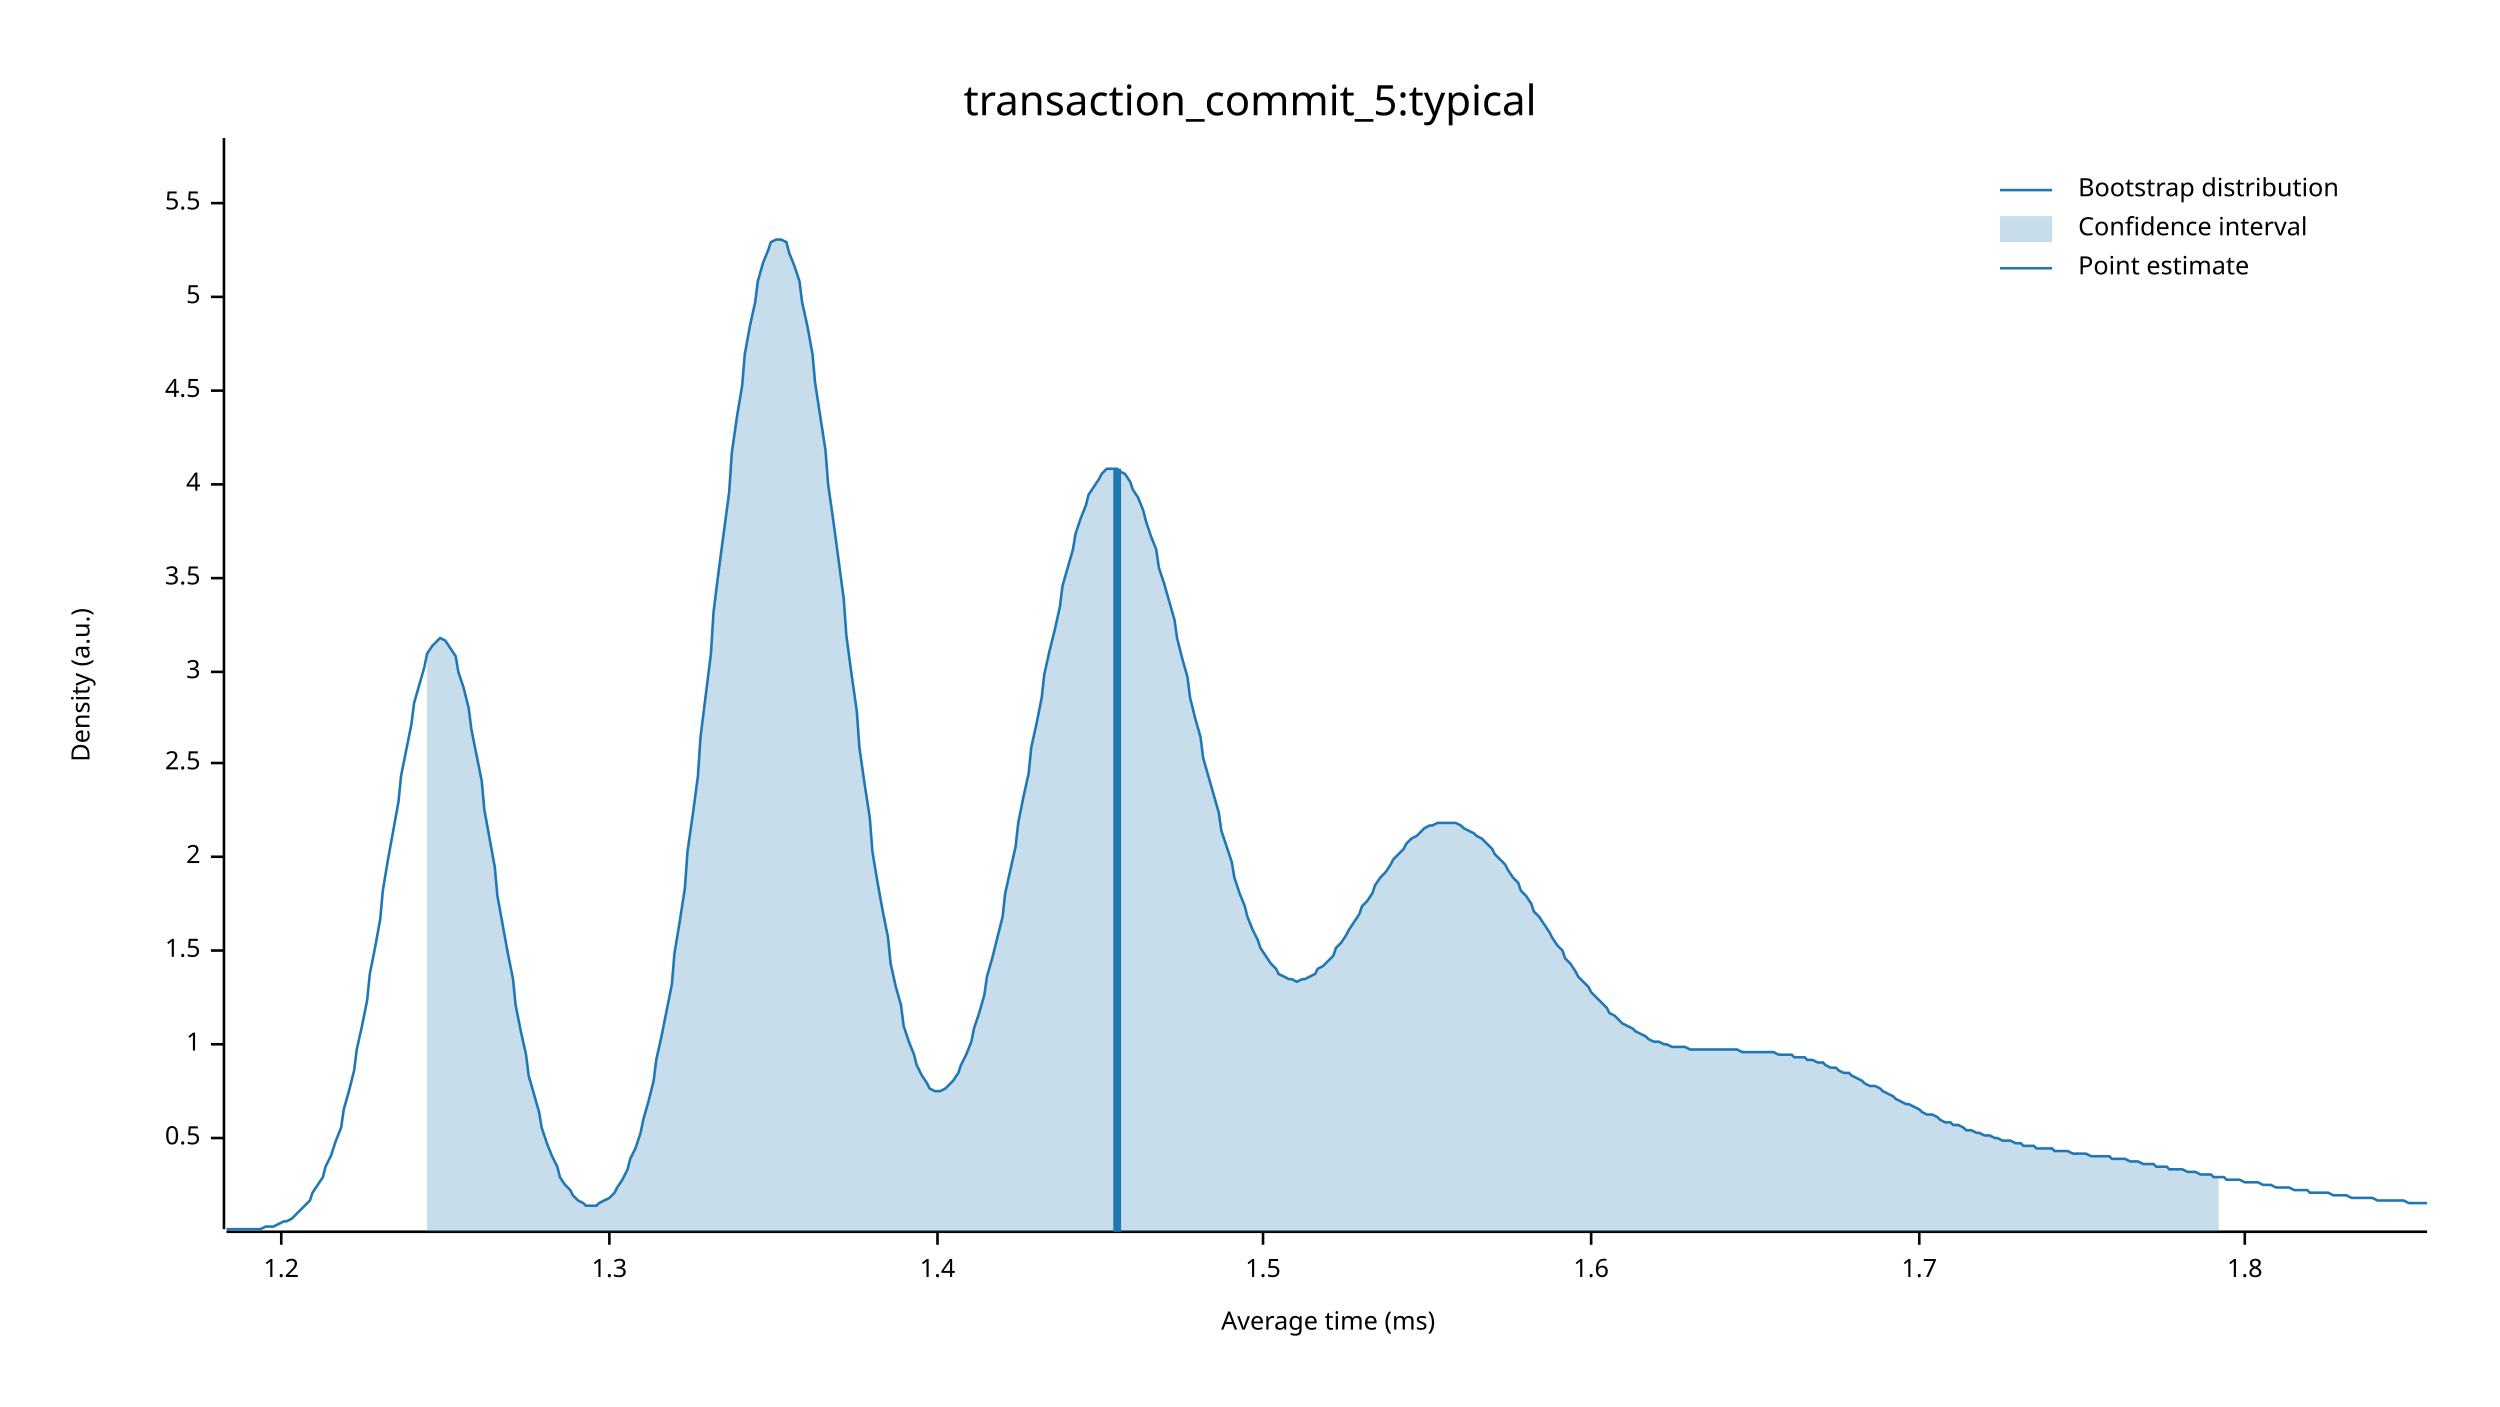
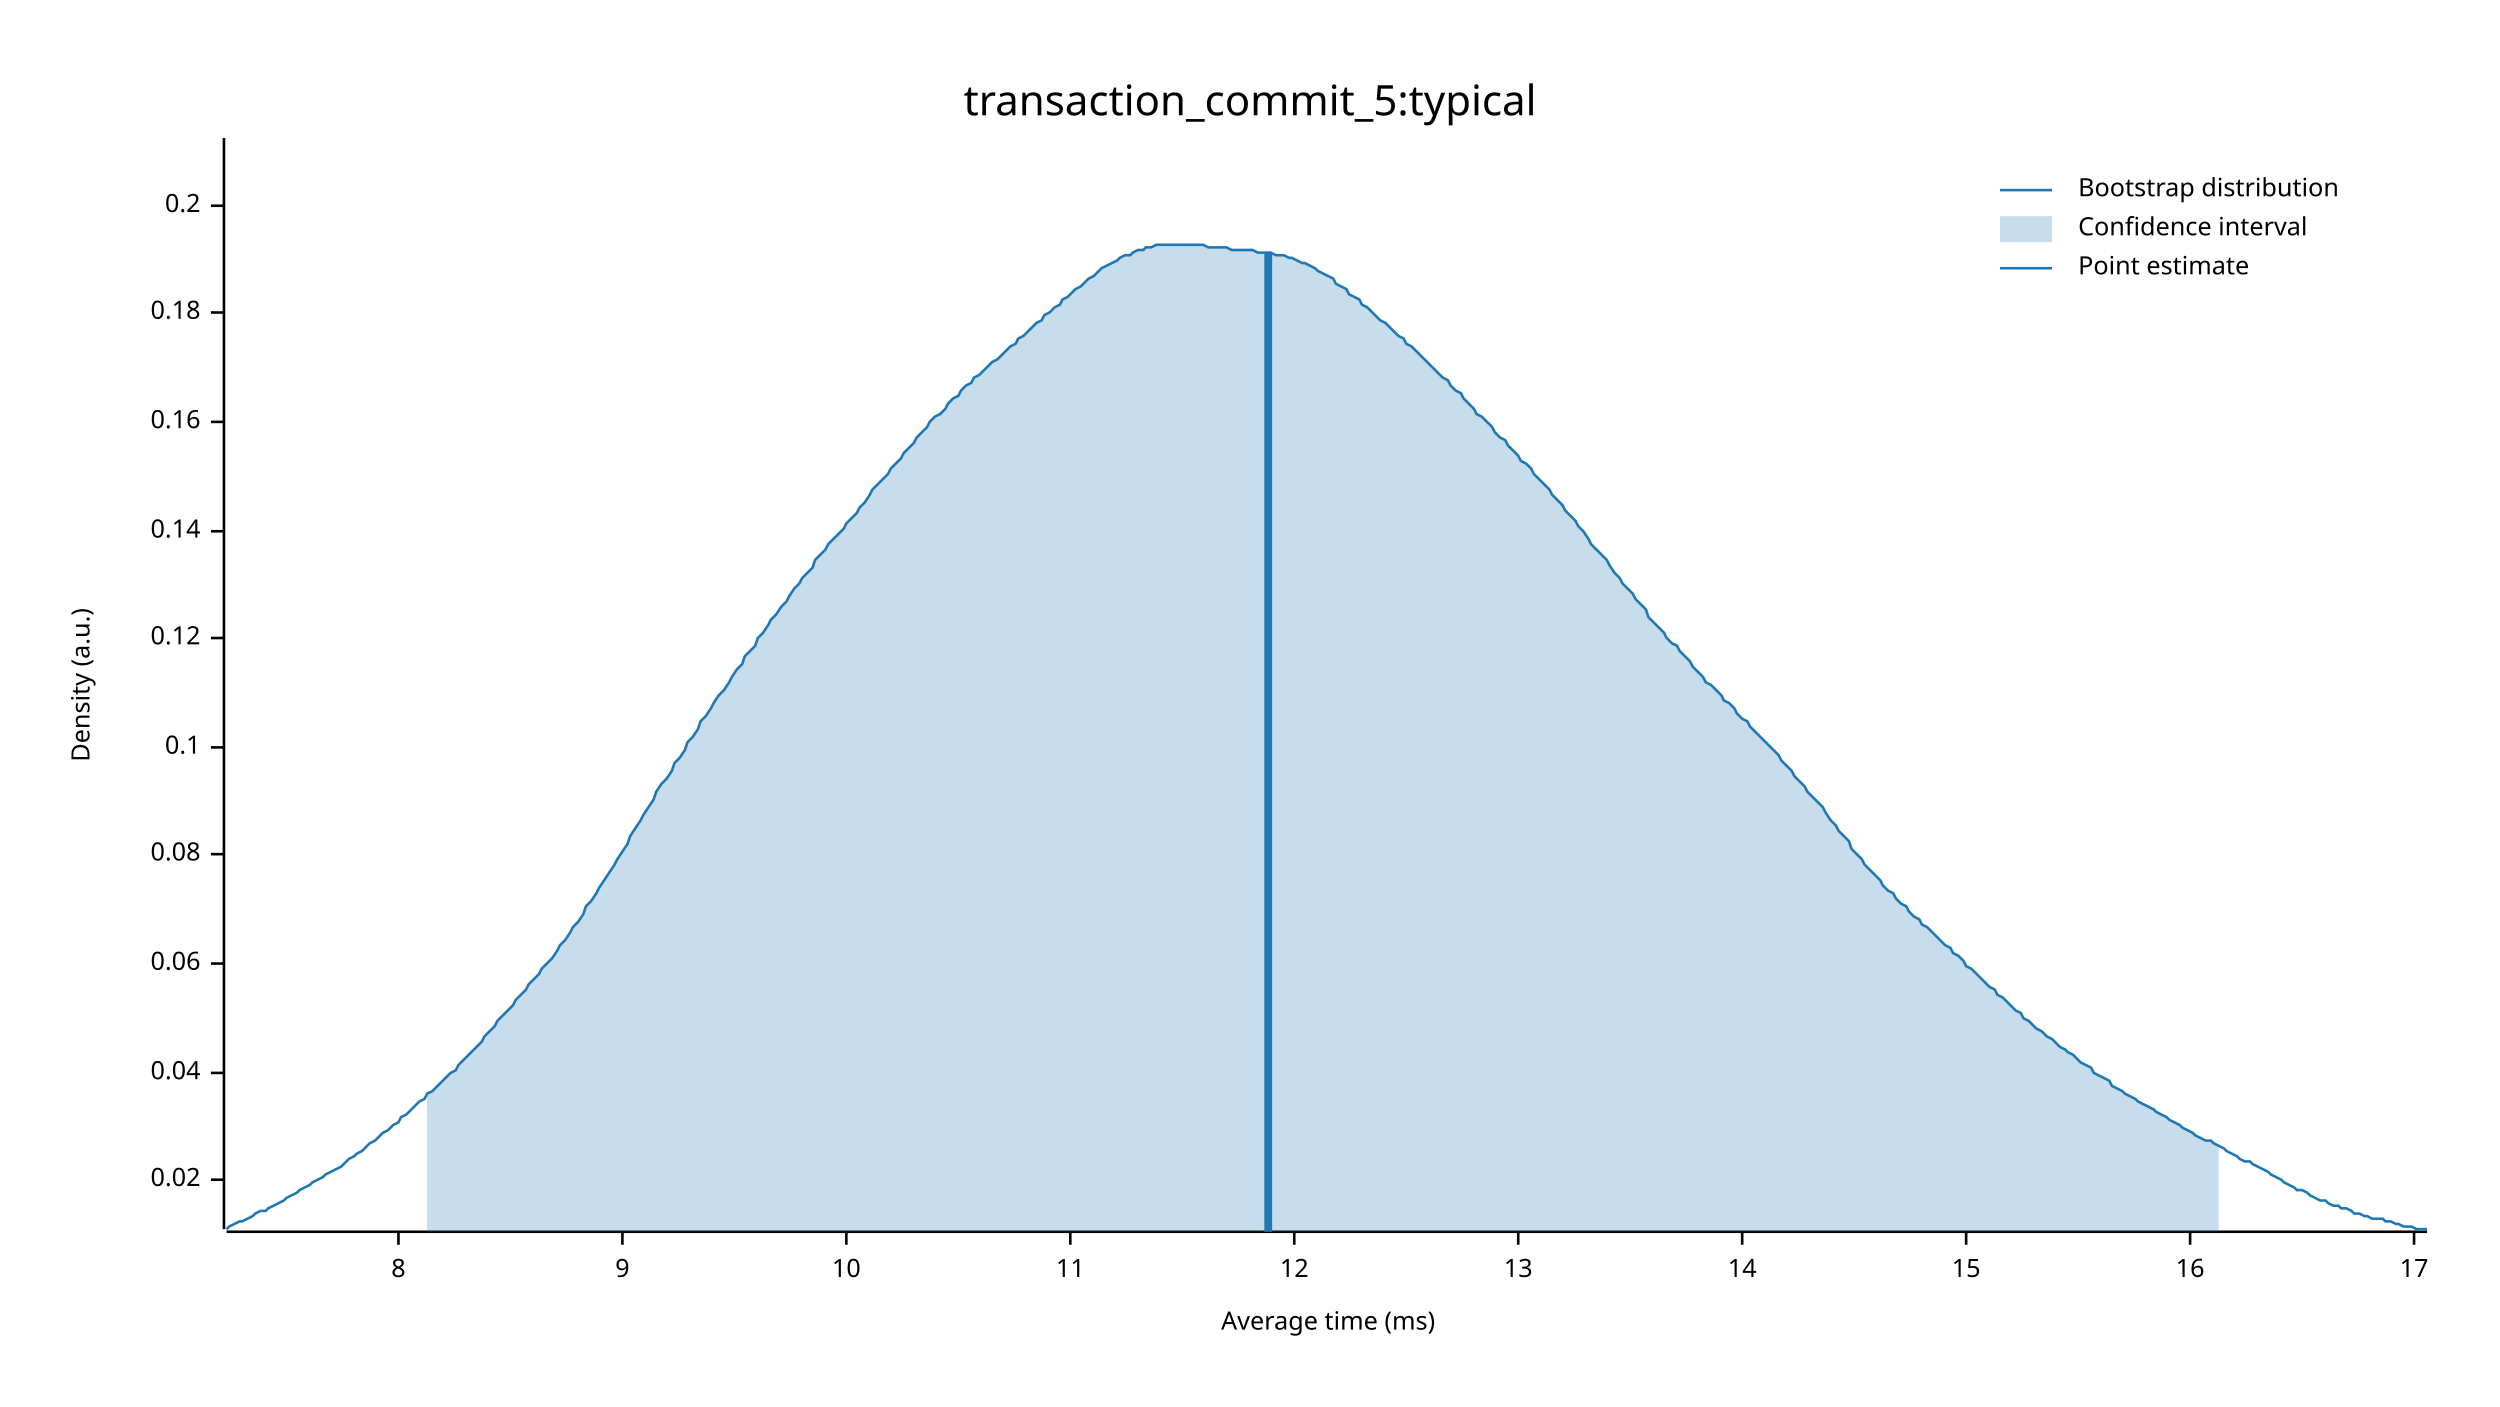
<svg xmlns="http://www.w3.org/2000/svg" width="960" height="540" viewBox="0 0 960 540">
  <text x="480" y="32" dy="0.76em" text-anchor="middle" font-family="sans-serif" font-size="16.129" opacity="1" fill="#000000">
transaction_commit_5:typical
</text>
  <text x="27" y="263" dy="0.76em" text-anchor="middle" font-family="sans-serif" font-size="9.677" opacity="1" fill="#000000" transform="rotate(270, 27, 263)">
Density (a.u.)
</text>
  <text x="510" y="513" dy="-0.5ex" text-anchor="middle" font-family="sans-serif" font-size="9.677" opacity="1" fill="#000000">
Average time (ms)
</text>
  <polyline fill="none" opacity="1" stroke="#000000" stroke-width="1" points="86,53 86,472 " />
-   <text x="77" y="437" dy="0.5ex" text-anchor="end" font-family="sans-serif" font-size="9.677" opacity="1" fill="#000000">
- 0.5
+   <text x="77" y="453" dy="0.5ex" text-anchor="end" font-family="sans-serif" font-size="9.677" opacity="1" fill="#000000">
+ 0.02
</text>
-   <polyline fill="none" opacity="1" stroke="#000000" stroke-width="1" points="81,437 86,437 " />
-   <text x="77" y="401" dy="0.5ex" text-anchor="end" font-family="sans-serif" font-size="9.677" opacity="1" fill="#000000">
- 1
+   <polyline fill="none" opacity="1" stroke="#000000" stroke-width="1" points="81,453 86,453 " />
+   <text x="77" y="412" dy="0.5ex" text-anchor="end" font-family="sans-serif" font-size="9.677" opacity="1" fill="#000000">
+ 0.04
</text>
-   <polyline fill="none" opacity="1" stroke="#000000" stroke-width="1" points="81,401 86,401 " />
-   <text x="77" y="365" dy="0.5ex" text-anchor="end" font-family="sans-serif" font-size="9.677" opacity="1" fill="#000000">
- 1.5
+   <polyline fill="none" opacity="1" stroke="#000000" stroke-width="1" points="81,412 86,412 " />
+   <text x="77" y="370" dy="0.5ex" text-anchor="end" font-family="sans-serif" font-size="9.677" opacity="1" fill="#000000">
+ 0.06
</text>
-   <polyline fill="none" opacity="1" stroke="#000000" stroke-width="1" points="81,365 86,365 " />
-   <text x="77" y="329" dy="0.5ex" text-anchor="end" font-family="sans-serif" font-size="9.677" opacity="1" fill="#000000">
- 2
+   <polyline fill="none" opacity="1" stroke="#000000" stroke-width="1" points="81,370 86,370 " />
+   <text x="77" y="328" dy="0.5ex" text-anchor="end" font-family="sans-serif" font-size="9.677" opacity="1" fill="#000000">
+ 0.08
</text>
-   <polyline fill="none" opacity="1" stroke="#000000" stroke-width="1" points="81,329 86,329 " />
-   <text x="77" y="293" dy="0.5ex" text-anchor="end" font-family="sans-serif" font-size="9.677" opacity="1" fill="#000000">
- 2.5
+   <polyline fill="none" opacity="1" stroke="#000000" stroke-width="1" points="81,328 86,328 " />
+   <text x="77" y="287" dy="0.5ex" text-anchor="end" font-family="sans-serif" font-size="9.677" opacity="1" fill="#000000">
+ 0.1
</text>
-   <polyline fill="none" opacity="1" stroke="#000000" stroke-width="1" points="81,293 86,293 " />
-   <text x="77" y="258" dy="0.5ex" text-anchor="end" font-family="sans-serif" font-size="9.677" opacity="1" fill="#000000">
- 3
+   <polyline fill="none" opacity="1" stroke="#000000" stroke-width="1" points="81,287 86,287 " />
+   <text x="77" y="245" dy="0.5ex" text-anchor="end" font-family="sans-serif" font-size="9.677" opacity="1" fill="#000000">
+ 0.12
</text>
-   <polyline fill="none" opacity="1" stroke="#000000" stroke-width="1" points="81,258 86,258 " />
-   <text x="77" y="222" dy="0.5ex" text-anchor="end" font-family="sans-serif" font-size="9.677" opacity="1" fill="#000000">
- 3.5
+   <polyline fill="none" opacity="1" stroke="#000000" stroke-width="1" points="81,245 86,245 " />
+   <text x="77" y="204" dy="0.5ex" text-anchor="end" font-family="sans-serif" font-size="9.677" opacity="1" fill="#000000">
+ 0.14
</text>
-   <polyline fill="none" opacity="1" stroke="#000000" stroke-width="1" points="81,222 86,222 " />
-   <text x="77" y="186" dy="0.5ex" text-anchor="end" font-family="sans-serif" font-size="9.677" opacity="1" fill="#000000">
- 4
+   <polyline fill="none" opacity="1" stroke="#000000" stroke-width="1" points="81,204 86,204 " />
+   <text x="77" y="162" dy="0.5ex" text-anchor="end" font-family="sans-serif" font-size="9.677" opacity="1" fill="#000000">
+ 0.16
</text>
-   <polyline fill="none" opacity="1" stroke="#000000" stroke-width="1" points="81,186 86,186 " />
-   <text x="77" y="150" dy="0.5ex" text-anchor="end" font-family="sans-serif" font-size="9.677" opacity="1" fill="#000000">
- 4.5
+   <polyline fill="none" opacity="1" stroke="#000000" stroke-width="1" points="81,162 86,162 " />
+   <text x="77" y="120" dy="0.5ex" text-anchor="end" font-family="sans-serif" font-size="9.677" opacity="1" fill="#000000">
+ 0.18
</text>
-   <polyline fill="none" opacity="1" stroke="#000000" stroke-width="1" points="81,150 86,150 " />
-   <text x="77" y="114" dy="0.5ex" text-anchor="end" font-family="sans-serif" font-size="9.677" opacity="1" fill="#000000">
- 5
+   <polyline fill="none" opacity="1" stroke="#000000" stroke-width="1" points="81,120 86,120 " />
+   <text x="77" y="79" dy="0.5ex" text-anchor="end" font-family="sans-serif" font-size="9.677" opacity="1" fill="#000000">
+ 0.2
</text>
-   <polyline fill="none" opacity="1" stroke="#000000" stroke-width="1" points="81,114 86,114 " />
-   <text x="77" y="78" dy="0.5ex" text-anchor="end" font-family="sans-serif" font-size="9.677" opacity="1" fill="#000000">
- 5.5
+   <polyline fill="none" opacity="1" stroke="#000000" stroke-width="1" points="81,79 86,79 " />
+   <polyline fill="none" opacity="1" stroke="#000000" stroke-width="1" points="87,473 932,473 " />
+   <text x="153" y="483" dy="0.76em" text-anchor="middle" font-family="sans-serif" font-size="9.677" opacity="1" fill="#000000">
+ 8
</text>
-   <polyline fill="none" opacity="1" stroke="#000000" stroke-width="1" points="81,78 86,78 " />
-   <polyline fill="none" opacity="1" stroke="#000000" stroke-width="1" points="87,473 932,473 " />
-   <text x="108" y="483" dy="0.76em" text-anchor="middle" font-family="sans-serif" font-size="9.677" opacity="1" fill="#000000">
- 1.2
+   <polyline fill="none" opacity="1" stroke="#000000" stroke-width="1" points="153,473 153,478 " />
+   <text x="239" y="483" dy="0.76em" text-anchor="middle" font-family="sans-serif" font-size="9.677" opacity="1" fill="#000000">
+ 9
</text>
-   <polyline fill="none" opacity="1" stroke="#000000" stroke-width="1" points="108,473 108,478 " />
-   <text x="234" y="483" dy="0.76em" text-anchor="middle" font-family="sans-serif" font-size="9.677" opacity="1" fill="#000000">
- 1.3
+   <polyline fill="none" opacity="1" stroke="#000000" stroke-width="1" points="239,473 239,478 " />
+   <text x="325" y="483" dy="0.76em" text-anchor="middle" font-family="sans-serif" font-size="9.677" opacity="1" fill="#000000">
+ 10
</text>
-   <polyline fill="none" opacity="1" stroke="#000000" stroke-width="1" points="234,473 234,478 " />
-   <text x="360" y="483" dy="0.76em" text-anchor="middle" font-family="sans-serif" font-size="9.677" opacity="1" fill="#000000">
- 1.4
+   <polyline fill="none" opacity="1" stroke="#000000" stroke-width="1" points="325,473 325,478 " />
+   <text x="411" y="483" dy="0.76em" text-anchor="middle" font-family="sans-serif" font-size="9.677" opacity="1" fill="#000000">
+ 11
</text>
-   <polyline fill="none" opacity="1" stroke="#000000" stroke-width="1" points="360,473 360,478 " />
-   <text x="485" y="483" dy="0.76em" text-anchor="middle" font-family="sans-serif" font-size="9.677" opacity="1" fill="#000000">
- 1.5
+   <polyline fill="none" opacity="1" stroke="#000000" stroke-width="1" points="411,473 411,478 " />
+   <text x="497" y="483" dy="0.76em" text-anchor="middle" font-family="sans-serif" font-size="9.677" opacity="1" fill="#000000">
+ 12
</text>
-   <polyline fill="none" opacity="1" stroke="#000000" stroke-width="1" points="485,473 485,478 " />
-   <text x="611" y="483" dy="0.76em" text-anchor="middle" font-family="sans-serif" font-size="9.677" opacity="1" fill="#000000">
- 1.6
+   <polyline fill="none" opacity="1" stroke="#000000" stroke-width="1" points="497,473 497,478 " />
+   <text x="583" y="483" dy="0.76em" text-anchor="middle" font-family="sans-serif" font-size="9.677" opacity="1" fill="#000000">
+ 13
</text>
-   <polyline fill="none" opacity="1" stroke="#000000" stroke-width="1" points="611,473 611,478 " />
-   <text x="737" y="483" dy="0.76em" text-anchor="middle" font-family="sans-serif" font-size="9.677" opacity="1" fill="#000000">
- 1.7
+   <polyline fill="none" opacity="1" stroke="#000000" stroke-width="1" points="583,473 583,478 " />
+   <text x="669" y="483" dy="0.76em" text-anchor="middle" font-family="sans-serif" font-size="9.677" opacity="1" fill="#000000">
+ 14
</text>
-   <polyline fill="none" opacity="1" stroke="#000000" stroke-width="1" points="737,473 737,478 " />
-   <text x="862" y="483" dy="0.76em" text-anchor="middle" font-family="sans-serif" font-size="9.677" opacity="1" fill="#000000">
- 1.8
+   <polyline fill="none" opacity="1" stroke="#000000" stroke-width="1" points="669,473 669,478 " />
+   <text x="755" y="483" dy="0.76em" text-anchor="middle" font-family="sans-serif" font-size="9.677" opacity="1" fill="#000000">
+ 15
</text>
-   <polyline fill="none" opacity="1" stroke="#000000" stroke-width="1" points="862,473 862,478 " />
-   <polyline fill="none" opacity="1" stroke="#1F78B4" stroke-width="1" points="87,472 88,472 90,472 92,472 93,472 95,472 97,472 98,472 100,472 102,471 103,471 105,471 107,470 109,469 110,469 112,468 114,466 115,465 117,463 119,461 120,458 122,455 124,452 125,448 127,444 129,438 131,433 132,426 134,419 136,411 137,403 139,394 141,384 142,374 144,364 146,353 147,342 149,330 151,319 153,308 154,298 156,288 158,278 159,270 161,263 163,256 164,251 166,248 168,246 169,245 171,246 173,249 175,252 176,258 178,264 180,272 181,280 183,290 185,300 186,311 188,322 190,333 191,344 193,355 195,366 197,376 198,386 200,396 202,405 203,413 205,420 207,427 208,433 210,439 212,444 214,448 215,452 217,455 219,457 220,459 222,461 224,462 225,463 227,463 229,463 230,462 232,461 234,460 236,458 237,456 239,453 241,449 242,445 244,441 246,435 247,430 249,423 251,415 252,407 254,398 256,388 258,378 259,366 261,354 263,341 264,327 266,313 268,298 269,283 271,267 273,251 274,235 276,219 278,204 280,189 281,174 283,160 285,148 286,136 288,125 290,116 291,108 293,101 295,96 296,93 298,92 300,92 302,93 303,97 305,102 307,108 308,116 310,125 312,136 313,147 315,160 317,173 318,186 320,200 322,215 324,230 325,244 327,259 329,273 330,287 332,301 334,314 335,327 337,339 339,350 341,360 342,370 344,379 346,386 347,394 349,400 351,405 352,409 354,413 356,416 357,418 359,419 361,419 363,418 364,417 366,415 368,412 369,409 371,405 373,400 374,395 376,389 378,382 379,375 381,368 383,360 385,352 386,343 388,334 390,325 391,316 393,306 395,297 396,287 398,278 400,268 401,259 403,250 405,242 407,233 408,225 410,218 412,211 413,205 415,199 417,194 418,190 420,187 422,184 423,182 425,180 427,180 429,180 430,181 432,182 434,185 435,188 437,191 439,196 440,200 442,206 444,211 445,218 447,224 449,231 451,238 452,245 454,253 456,260 457,268 459,276 461,283 462,291 464,298 466,305 468,312 469,319 471,325 473,331 474,337 476,343 478,348 479,352 481,357 483,361 484,364 486,367 488,370 490,372 491,374 493,375 495,376 496,376 498,377 500,376 501,376 503,375 505,374 506,372 508,371 510,369 512,367 513,364 515,362 517,359 518,357 520,354 522,351 523,348 525,346 527,343 528,340 530,337 532,335 534,332 535,330 537,328 539,326 540,324 542,322 544,321 545,320 547,318 549,317 550,317 552,316 554,316 556,316 557,316 559,316 561,317 562,318 564,319 566,320 567,321 569,322 571,324 573,326 574,328 576,330 578,332 579,334 581,337 583,339 584,342 586,344 588,347 589,350 591,352 593,355 595,358 596,360 598,363 600,365 601,368 603,370 605,373 606,375 608,377 610,379 611,381 613,383 615,385 617,387 618,389 620,390 622,392 623,393 625,394 627,395 628,396 630,397 632,398 633,399 635,400 637,400 639,401 640,401 642,402 644,402 645,402 647,402 649,403 650,403 652,403 654,403 655,403 657,403 659,403 661,403 662,403 664,403 666,403 667,403 669,404 671,404 672,404 674,404 676,404 677,404 679,404 681,404 683,405 684,405 686,405 688,405 689,406 691,406 693,406 694,407 696,407 698,408 700,408 701,409 703,410 705,410 706,411 708,412 710,412 711,413 713,414 715,415 716,416 718,417 720,417 722,418 723,419 725,420 727,421 728,422 730,423 732,424 733,424 735,425 737,426 738,427 740,428 742,428 744,429 745,430 747,431 749,431 750,432 752,432 754,433 755,434 757,434 759,435 760,435 762,436 764,436 766,437 767,437 769,438 771,438 772,438 774,439 776,439 777,440 779,440 781,440 782,441 784,441 786,441 788,441 789,442 791,442 793,442 794,442 796,443 798,443 799,443 801,443 803,444 804,444 806,444 808,444 810,444 811,445 813,445 815,445 816,445 818,446 820,446 821,446 823,447 825,447 827,447 828,448 830,448 832,448 833,449 835,449 837,449 838,449 840,450 842,450 843,450 845,451 847,451 849,451 850,452 852,452 854,452 855,453 857,453 859,453 860,453 862,454 864,454 865,454 867,454 869,455 871,455 872,455 874,456 876,456 877,456 879,456 881,457 882,457 884,457 886,457 887,458 889,458 891,458 893,458 894,458 896,459 898,459 899,459 901,459 903,460 904,460 906,460 908,460 909,460 911,460 913,461 915,461 916,461 918,461 920,461 921,461 923,461 925,462 926,462 928,462 930,462 932,462 " />
-   <polygon opacity="0.25" fill="#1F78B4" points="164,251 166,248 168,246 169,245 171,246 173,249 175,252 176,258 178,264 180,272 181,280 183,290 185,300 186,311 188,322 190,333 191,344 193,355 195,366 197,376 198,386 200,396 202,405 203,413 205,420 207,427 208,433 210,439 212,444 214,448 215,452 217,455 219,457 220,459 222,461 224,462 225,463 227,463 229,463 230,462 232,461 234,460 236,458 237,456 239,453 241,449 242,445 244,441 246,435 247,430 249,423 251,415 252,407 254,398 256,388 258,378 259,366 261,354 263,341 264,327 266,313 268,298 269,283 271,267 273,251 274,235 276,219 278,204 280,189 281,174 283,160 285,148 286,136 288,125 290,116 291,108 293,101 295,96 296,93 298,92 300,92 302,93 303,97 305,102 307,108 308,116 310,125 312,136 313,147 315,160 317,173 318,186 320,200 322,215 324,230 325,244 327,259 329,273 330,287 332,301 334,314 335,327 337,339 339,350 341,360 342,370 344,379 346,386 347,394 349,400 351,405 352,409 354,413 356,416 357,418 359,419 361,419 363,418 364,417 366,415 368,412 369,409 371,405 373,400 374,395 376,389 378,382 379,375 381,368 383,360 385,352 386,343 388,334 390,325 391,316 393,306 395,297 396,287 398,278 400,268 401,259 403,250 405,242 407,233 408,225 410,218 412,211 413,205 415,199 417,194 418,190 420,187 422,184 423,182 425,180 427,180 429,180 430,181 432,182 434,185 435,188 437,191 439,196 440,200 442,206 444,211 445,218 447,224 449,231 451,238 452,245 454,253 456,260 457,268 459,276 461,283 462,291 464,298 466,305 468,312 469,319 471,325 473,331 474,337 476,343 478,348 479,352 481,357 483,361 484,364 486,367 488,370 490,372 491,374 493,375 495,376 496,376 498,377 500,376 501,376 503,375 505,374 506,372 508,371 510,369 512,367 513,364 515,362 517,359 518,357 520,354 522,351 523,348 525,346 527,343 528,340 530,337 532,335 534,332 535,330 537,328 539,326 540,324 542,322 544,321 545,320 547,318 549,317 550,317 552,316 554,316 556,316 557,316 559,316 561,317 562,318 564,319 566,320 567,321 569,322 571,324 573,326 574,328 576,330 578,332 579,334 581,337 583,339 584,342 586,344 588,347 589,350 591,352 593,355 595,358 596,360 598,363 600,365 601,368 603,370 605,373 606,375 608,377 610,379 611,381 613,383 615,385 617,387 618,389 620,390 622,392 623,393 625,394 627,395 628,396 630,397 632,398 633,399 635,400 637,400 639,401 640,401 642,402 644,402 645,402 647,402 649,403 650,403 652,403 654,403 655,403 657,403 659,403 661,403 662,403 664,403 666,403 667,403 669,404 671,404 672,404 674,404 676,404 677,404 679,404 681,404 683,405 684,405 686,405 688,405 689,406 691,406 693,406 694,407 696,407 698,408 700,408 701,409 703,410 705,410 706,411 708,412 710,412 711,413 713,414 715,415 716,416 718,417 720,417 722,418 723,419 725,420 727,421 728,422 730,423 732,424 733,424 735,425 737,426 738,427 740,428 742,428 744,429 745,430 747,431 749,431 750,432 752,432 754,433 755,434 757,434 759,435 760,435 762,436 764,436 766,437 767,437 769,438 771,438 772,438 774,439 776,439 777,440 779,440 781,440 782,441 784,441 786,441 788,441 789,442 791,442 793,442 794,442 796,443 798,443 799,443 801,443 803,444 804,444 806,444 808,444 810,444 811,445 813,445 815,445 816,445 818,446 820,446 821,446 823,447 825,447 827,447 828,448 830,448 832,448 833,449 835,449 837,449 838,449 840,450 842,450 843,450 845,451 847,451 849,451 850,452 852,452 852,473 164,473 " />
-   <polyline fill="none" opacity="1" stroke="#1F78B4" stroke-width="3" points="429,473 429,180 " />
+   <polyline fill="none" opacity="1" stroke="#000000" stroke-width="1" points="755,473 755,478 " />
+   <text x="841" y="483" dy="0.76em" text-anchor="middle" font-family="sans-serif" font-size="9.677" opacity="1" fill="#000000">
+ 16
+ </text>
+   <polyline fill="none" opacity="1" stroke="#000000" stroke-width="1" points="841,473 841,478 " />
+   <text x="927" y="483" dy="0.76em" text-anchor="middle" font-family="sans-serif" font-size="9.677" opacity="1" fill="#000000">
+ 17
+ </text>
+   <polyline fill="none" opacity="1" stroke="#000000" stroke-width="1" points="927,473 927,478 " />
+   <polyline fill="none" opacity="1" stroke="#1F78B4" stroke-width="1" points="87,472 88,471 90,470 92,469 93,469 95,468 97,467 98,466 100,465 102,465 103,464 105,463 107,462 109,461 110,460 112,459 114,458 115,457 117,456 119,455 120,454 122,453 124,452 125,451 127,450 129,449 131,448 132,447 134,445 136,444 137,443 139,442 141,440 142,439 144,438 146,436 147,435 149,434 151,432 153,431 154,429 156,428 158,426 159,425 161,423 163,422 164,420 166,419 168,417 169,416 171,414 173,412 175,411 176,409 178,407 180,405 181,404 183,402 185,400 186,398 188,396 190,394 191,392 193,390 195,388 197,386 198,384 200,382 202,380 203,378 205,376 207,374 208,372 210,370 212,368 214,365 215,363 217,361 219,358 220,356 222,354 224,351 225,348 227,346 229,343 230,341 232,338 234,335 236,332 237,330 239,327 241,324 242,321 244,318 246,315 247,313 249,310 251,307 252,304 254,301 256,299 258,296 259,293 261,291 263,288 264,285 266,283 268,280 269,277 271,275 273,272 274,270 276,267 278,265 280,262 281,260 283,257 285,255 286,252 288,250 290,248 291,245 293,243 295,240 296,238 298,236 300,233 302,231 303,229 305,226 307,224 308,222 310,220 312,218 313,215 315,213 317,211 318,209 320,207 322,205 324,203 325,201 327,199 329,197 330,195 332,193 334,190 335,188 337,186 339,184 341,182 342,180 344,178 346,176 347,174 349,172 351,170 352,168 354,166 356,164 357,162 359,160 361,159 363,157 364,155 366,153 368,152 369,150 371,148 373,147 374,145 376,144 378,142 379,141 381,139 383,138 385,136 386,135 388,133 390,132 391,130 393,129 395,127 396,126 398,124 400,123 401,121 403,120 405,118 407,117 408,115 410,114 412,112 413,111 415,110 417,108 418,107 420,106 422,104 423,103 425,102 427,101 429,100 430,99 432,98 434,98 435,97 437,96 439,96 440,95 442,95 444,94 445,94 447,94 449,94 451,94 452,94 454,94 456,94 457,94 459,94 461,94 462,94 464,95 466,95 468,95 469,95 471,95 473,96 474,96 476,96 478,96 479,96 481,96 483,97 484,97 486,97 488,97 490,98 491,98 493,98 495,99 496,99 498,100 500,101 501,101 503,102 505,103 506,104 508,105 510,106 512,107 513,109 515,110 517,111 518,113 520,114 522,115 523,117 525,118 527,120 528,121 530,123 532,124 534,126 535,127 537,129 539,130 540,132 542,133 544,135 545,136 547,138 549,140 550,141 552,143 554,145 556,146 557,148 559,150 561,151 562,153 564,155 566,157 567,159 569,160 571,162 573,164 574,166 576,168 578,169 579,171 581,173 583,175 584,177 586,178 588,180 589,182 591,184 593,186 595,188 596,190 598,192 600,194 601,196 603,198 605,200 606,202 608,204 610,207 611,209 613,211 615,213 617,215 618,217 620,220 622,222 623,224 625,226 627,228 628,230 630,232 632,234 633,237 635,239 637,241 639,243 640,245 642,247 644,248 645,250 647,252 649,254 650,256 652,258 654,260 655,262 657,263 659,265 661,267 662,269 664,270 666,272 667,274 669,276 671,277 672,279 674,281 676,283 677,284 679,286 681,288 683,290 684,292 686,294 688,296 689,298 691,300 693,302 694,304 696,306 698,308 700,310 701,312 703,315 705,317 706,319 708,321 710,323 711,326 713,328 715,330 716,332 718,334 720,336 722,338 723,340 725,342 727,343 728,345 730,347 732,348 733,350 735,352 737,353 738,355 740,356 742,358 744,360 745,361 747,363 749,364 750,366 752,367 754,369 755,371 757,372 759,374 760,375 762,377 764,379 766,380 767,382 769,383 771,385 772,386 774,388 776,389 777,391 779,392 781,394 782,395 784,396 786,398 788,399 789,400 791,402 793,403 794,404 796,405 798,407 799,408 801,409 803,410 804,412 806,413 808,414 810,415 811,417 813,418 815,419 816,420 818,421 820,422 821,423 823,424 825,425 827,426 828,427 830,428 832,429 833,430 835,431 837,432 838,433 840,434 842,435 843,436 845,437 847,438 849,438 850,439 852,440 854,441 855,442 857,443 859,444 860,445 862,446 864,446 865,447 867,448 869,449 871,450 872,451 874,452 876,453 877,454 879,455 881,456 882,457 884,457 886,458 887,459 889,460 891,461 893,461 894,462 896,463 898,463 899,464 901,464 903,465 904,466 906,466 908,467 909,467 911,468 913,468 915,468 916,469 918,469 920,470 921,470 923,471 925,471 926,471 928,472 930,472 932,472 " />
+   <polygon opacity="0.25" fill="#1F78B4" points="164,420 166,419 168,417 169,416 171,414 173,412 175,411 176,409 178,407 180,405 181,404 183,402 185,400 186,398 188,396 190,394 191,392 193,390 195,388 197,386 198,384 200,382 202,380 203,378 205,376 207,374 208,372 210,370 212,368 214,365 215,363 217,361 219,358 220,356 222,354 224,351 225,348 227,346 229,343 230,341 232,338 234,335 236,332 237,330 239,327 241,324 242,321 244,318 246,315 247,313 249,310 251,307 252,304 254,301 256,299 258,296 259,293 261,291 263,288 264,285 266,283 268,280 269,277 271,275 273,272 274,270 276,267 278,265 280,262 281,260 283,257 285,255 286,252 288,250 290,248 291,245 293,243 295,240 296,238 298,236 300,233 302,231 303,229 305,226 307,224 308,222 310,220 312,218 313,215 315,213 317,211 318,209 320,207 322,205 324,203 325,201 327,199 329,197 330,195 332,193 334,190 335,188 337,186 339,184 341,182 342,180 344,178 346,176 347,174 349,172 351,170 352,168 354,166 356,164 357,162 359,160 361,159 363,157 364,155 366,153 368,152 369,150 371,148 373,147 374,145 376,144 378,142 379,141 381,139 383,138 385,136 386,135 388,133 390,132 391,130 393,129 395,127 396,126 398,124 400,123 401,121 403,120 405,118 407,117 408,115 410,114 412,112 413,111 415,110 417,108 418,107 420,106 422,104 423,103 425,102 427,101 429,100 430,99 432,98 434,98 435,97 437,96 439,96 440,95 442,95 444,94 445,94 447,94 449,94 451,94 452,94 454,94 456,94 457,94 459,94 461,94 462,94 464,95 466,95 468,95 469,95 471,95 473,96 474,96 476,96 478,96 479,96 481,96 483,97 484,97 486,97 488,97 490,98 491,98 493,98 495,99 496,99 498,100 500,101 501,101 503,102 505,103 506,104 508,105 510,106 512,107 513,109 515,110 517,111 518,113 520,114 522,115 523,117 525,118 527,120 528,121 530,123 532,124 534,126 535,127 537,129 539,130 540,132 542,133 544,135 545,136 547,138 549,140 550,141 552,143 554,145 556,146 557,148 559,150 561,151 562,153 564,155 566,157 567,159 569,160 571,162 573,164 574,166 576,168 578,169 579,171 581,173 583,175 584,177 586,178 588,180 589,182 591,184 593,186 595,188 596,190 598,192 600,194 601,196 603,198 605,200 606,202 608,204 610,207 611,209 613,211 615,213 617,215 618,217 620,220 622,222 623,224 625,226 627,228 628,230 630,232 632,234 633,237 635,239 637,241 639,243 640,245 642,247 644,248 645,250 647,252 649,254 650,256 652,258 654,260 655,262 657,263 659,265 661,267 662,269 664,270 666,272 667,274 669,276 671,277 672,279 674,281 676,283 677,284 679,286 681,288 683,290 684,292 686,294 688,296 689,298 691,300 693,302 694,304 696,306 698,308 700,310 701,312 703,315 705,317 706,319 708,321 710,323 711,326 713,328 715,330 716,332 718,334 720,336 722,338 723,340 725,342 727,343 728,345 730,347 732,348 733,350 735,352 737,353 738,355 740,356 742,358 744,360 745,361 747,363 749,364 750,366 752,367 754,369 755,371 757,372 759,374 760,375 762,377 764,379 766,380 767,382 769,383 771,385 772,386 774,388 776,389 777,391 779,392 781,394 782,395 784,396 786,398 788,399 789,400 791,402 793,403 794,404 796,405 798,407 799,408 801,409 803,410 804,412 806,413 808,414 810,415 811,417 813,418 815,419 816,420 818,421 820,422 821,423 823,424 825,425 827,426 828,427 830,428 832,429 833,430 835,431 837,432 838,433 840,434 842,435 843,436 845,437 847,438 849,438 850,439 852,440 852,473 164,473 " />
+   <polyline fill="none" opacity="1" stroke="#1F78B4" stroke-width="3" points="487,473 487,97 " />
  <text x="798" y="68" dy="0.76em" text-anchor="start" font-family="sans-serif" font-size="9.677" opacity="1" fill="#000000">
Bootstrap distribution
</text>
  <text x="798" y="83" dy="0.76em" text-anchor="start" font-family="sans-serif" font-size="9.677" opacity="1" fill="#000000">
Confidence interval
</text>
  <text x="798" y="98" dy="0.76em" text-anchor="start" font-family="sans-serif" font-size="9.677" opacity="1" fill="#000000">
Point estimate
</text>
  <polyline fill="none" opacity="1" stroke="#1F78B4" stroke-width="1" points="768,73 788,73 " />
  <rect x="768" y="83" width="20" height="10" opacity="0.25" fill="#1F78B4" stroke="none" />
  <polyline fill="none" opacity="1" stroke="#1F78B4" stroke-width="1" points="768,103 788,103 " />
</svg>
